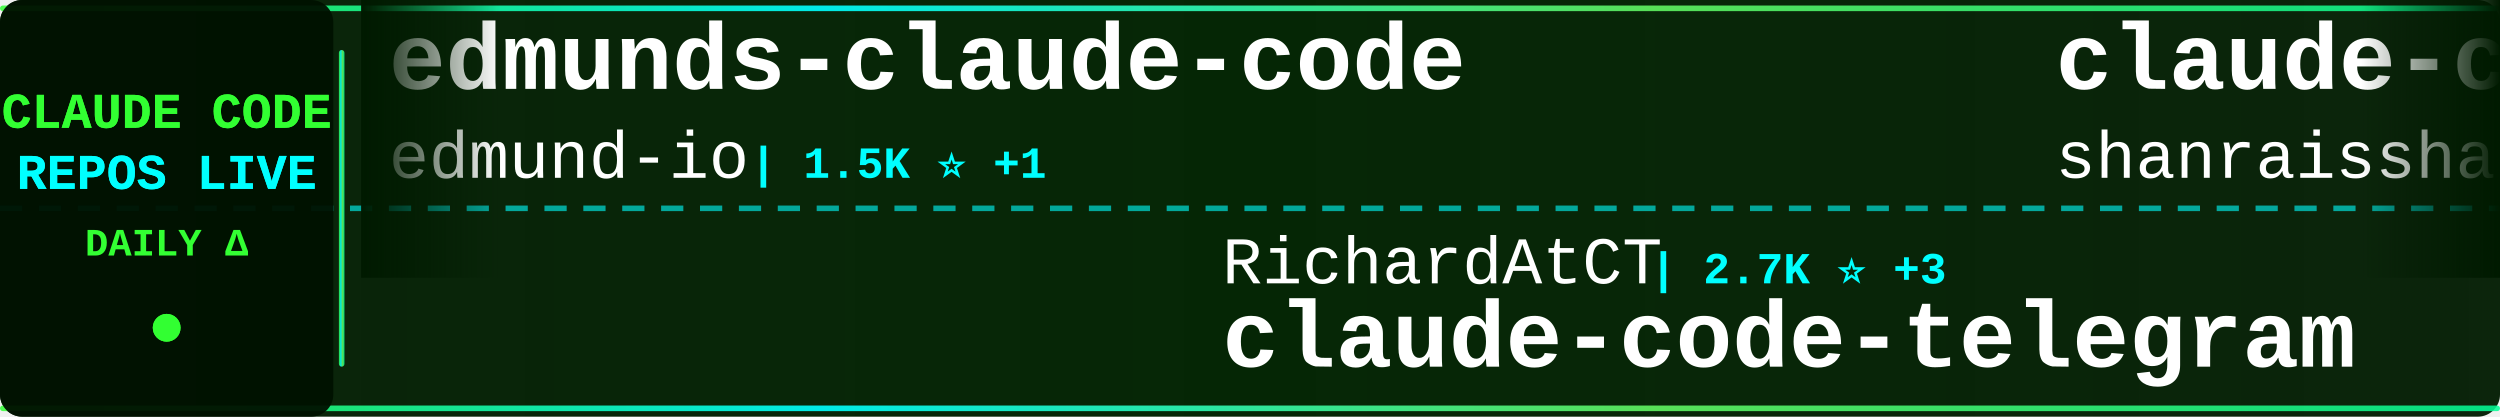
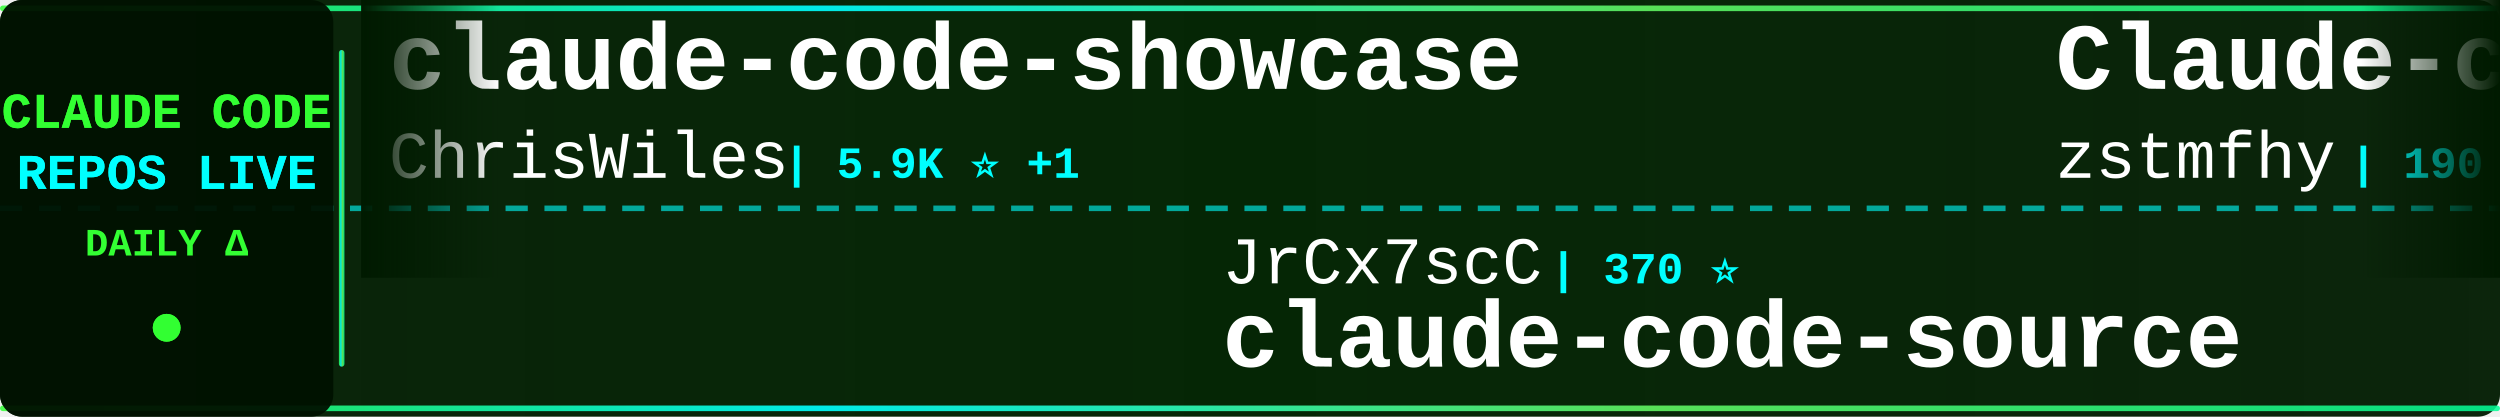
<svg xmlns="http://www.w3.org/2000/svg" width="900" height="150">
  <defs>
    <linearGradient id="tickerBg" x1="0%" y1="0%" x2="100%" y2="0%">
      <stop offset="0%" style="stop-color:#001a00;stop-opacity:0.95" />
      <stop offset="50%" style="stop-color:#002200;stop-opacity:0.98" />
      <stop offset="100%" style="stop-color:#001a00;stop-opacity:0.95" />
    </linearGradient>
    <linearGradient id="borderGrad" x1="0%" y1="0%" x2="100%" y2="0%">
      <stop offset="0%" style="stop-color:#33ff33;stop-opacity:0.85">
        <animate attributeName="stop-opacity" values="0.85;1;0.85" dur="2s" repeatCount="indefinite" />
      </stop>
      <stop offset="33%" style="stop-color:#00ffff;stop-opacity:0.9">
        <animate attributeName="stop-opacity" values="0.9;1;0.9" dur="2.2s" repeatCount="indefinite" />
      </stop>
      <stop offset="66%" style="stop-color:#66ff66;stop-opacity:0.85">
        <animate attributeName="stop-opacity" values="0.85;1;0.85" dur="1.8s" repeatCount="indefinite" />
      </stop>
      <stop offset="100%" style="stop-color:#00ff99;stop-opacity:0.85">
        <animate attributeName="stop-opacity" values="0.85;1;0.85" dur="2s" repeatCount="indefinite" />
      </stop>
    </linearGradient>
    <filter id="textGlow">
      <feGaussianBlur stdDeviation="0.1" result="coloredBlur" />
      <feMerge>
        <feMergeNode in="coloredBlur" />
        <feMergeNode in="SourceGraphic" />
      </feMerge>
    </filter>
    <filter id="metricGlow">
      <feGaussianBlur stdDeviation="0.2" result="coloredBlur" />
      <feMerge>
        <feMergeNode in="coloredBlur" />
        <feMergeNode in="SourceGraphic" />
      </feMerge>
    </filter>
    <linearGradient id="leftFade" x1="0%" y1="0%" x2="100%" y2="0%">
      <stop offset="0%" style="stop-color:#001a00;stop-opacity:1" />
      <stop offset="100%" style="stop-color:#001a00;stop-opacity:0" />
    </linearGradient>
    <linearGradient id="rightFade" x1="0%" y1="0%" x2="100%" y2="0%">
      <stop offset="0%" style="stop-color:#001a00;stop-opacity:0" />
      <stop offset="100%" style="stop-color:#001a00;stop-opacity:1" />
    </linearGradient>
  </defs>
  <rect width="900" height="150" fill="url(#tickerBg)" rx="8" />
  <rect x="0" y="2" width="900" height="2" fill="url(#borderGrad)" rx="1" />
  <rect x="0" y="146" width="900" height="2" fill="url(#borderGrad)" rx="1" />
  <line x1="0" y1="75" x2="900" y2="75" stroke="#00ffff" stroke-width="2" stroke-dasharray="8 6" opacity="0.6" />
  <rect x="0" y="0" width="120" height="150" fill="#001100" opacity="0.95" rx="8" />
  <text x="60" y="46" font-family="'Courier New', monospace" font-size="18" font-weight="bold" fill="#33ff33" text-anchor="middle" filter="url(#textGlow)">
    CLAUDE CODE
  </text>
  <text x="60" y="68" font-family="'Courier New', monospace" font-size="18" font-weight="bold" fill="#00ffff" text-anchor="middle" filter="url(#textGlow)">
    REPOS LIVE
  </text>
  <text x="60" y="92" font-family="'Courier New', monospace" font-size="14" font-weight="bold" fill="#33ff33" text-anchor="middle">
    DAILY Δ
  </text>
  <circle cx="60" cy="118" r="5" fill="#33ff33" filter="url(#metricGlow)">
    <animate attributeName="r" values="4;6;4" dur="1.5s" repeatCount="indefinite" />
    <animate attributeName="opacity" values="0.6;1;0.6" dur="1.5s" repeatCount="indefinite" />
  </circle>
  <rect x="122" y="18" width="2" height="114" fill="url(#borderGrad)" rx="1" />
  <clipPath id="tickerClip">
    <rect x="130" y="0" width="770" height="150" />
  </clipPath>
  <g clip-path="url(#tickerClip)">
    <g id="tickerItems">
      <animateTransform attributeName="transform" attributeType="XML" type="translate" from="0 0" to="-3000 0" dur="54s" repeatCount="indefinite" />
      <g transform="translate(0, 0)">
-         <text x="140" y="32" font-family="'Courier New', monospace" font-size="34" font-weight="bold" fill="#ffffff">edmunds-claude-code</text>
-         <text x="140" y="64" font-family="'Courier New', monospace" font-size="24" font-weight="normal" fill="#ffffff" opacity="1.0">edmund-io</text>
-         <text x="270" y="64" font-family="'Courier New', monospace" font-size="16" font-weight="bold" fill="#00ffff"> | 1.5K ⭐ +1</text>
+         <text x="140" y="32" font-family="'Courier New', monospace" font-size="34" font-weight="bold" fill="#ffffff">claude-code-showcase</text>
+         <text x="140" y="64" font-family="'Courier New', monospace" font-size="24" font-weight="normal" fill="#ffffff" opacity="1.0">ChrisWiles</text>
+         <text x="282" y="64" font-family="'Courier New', monospace" font-size="16" font-weight="bold" fill="#00ffff"> | 5.9K ⭐ +1</text>
      </g>
      <g transform="translate(300, 0)">
-         <text x="140" y="102" font-family="'Courier New', monospace" font-size="24" font-weight="normal" fill="#ffffff" opacity="1.0">RichardAtCT</text>
-         <text x="294" y="102" font-family="'Courier New', monospace" font-size="16" font-weight="bold" fill="#00ffff"> | 2.7K ⭐ +3</text>
-         <text x="140" y="132" font-family="'Courier New', monospace" font-size="34" font-weight="bold" fill="#ffffff">claude-code-telegram</text>
+         <text x="140" y="102" font-family="'Courier New', monospace" font-size="24" font-weight="normal" fill="#ffffff" opacity="1.0">JrCx7scC</text>
+         <text x="258" y="102" font-family="'Courier New', monospace" font-size="16" font-weight="bold" fill="#00ffff"> | 370 ⭐</text>
+         <text x="140" y="132" font-family="'Courier New', monospace" font-size="34" font-weight="bold" fill="#ffffff">claude-code-source</text>
      </g>
      <g transform="translate(600, 0)">
-         <text x="140" y="32" font-family="'Courier New', monospace" font-size="34" font-weight="bold" fill="#ffffff">claude-code-best-practic...</text>
-         <text x="140" y="64" font-family="'Courier New', monospace" font-size="24" font-weight="normal" fill="#ffffff" opacity="1.0">shanraisshan</text>
-         <text x="306" y="64" font-family="'Courier New', monospace" font-size="16" font-weight="bold" fill="#00ffff"> | 57.5K ⭐ +127</text>
+         <text x="140" y="32" font-family="'Courier New', monospace" font-size="34" font-weight="bold" fill="#ffffff">Claude-code</text>
+         <text x="140" y="64" font-family="'Courier New', monospace" font-size="24" font-weight="normal" fill="#ffffff" opacity="1.0">zstmfhy</text>
+         <text x="246" y="64" font-family="'Courier New', monospace" font-size="16" font-weight="bold" fill="#00ffff"> | 190 ⭐</text>
      </g>
      <g transform="translate(900, 0)">
-         <text x="140" y="102" font-family="'Courier New', monospace" font-size="24" font-weight="normal" fill="#ffffff" opacity="1.0">diet103</text>
-         <text x="246" y="102" font-family="'Courier New', monospace" font-size="16" font-weight="bold" fill="#00ffff"> | 9.7K ⭐ +1</text>
-         <text x="140" y="132" font-family="'Courier New', monospace" font-size="34" font-weight="bold" fill="#ffffff">claude-code-infrastructu...</text>
+         <text x="140" y="102" font-family="'Courier New', monospace" font-size="24" font-weight="normal" fill="#ffffff" opacity="1.0">guanshan</text>
+         <text x="258" y="102" font-family="'Courier New', monospace" font-size="16" font-weight="bold" fill="#00ffff"> | 60 ⭐</text>
+         <text x="140" y="132" font-family="'Courier New', monospace" font-size="34" font-weight="bold" fill="#ffffff">ClaudeCode</text>
      </g>
      <g transform="translate(1200, 0)">
-         <text x="140" y="32" font-family="'Courier New', monospace" font-size="34" font-weight="bold" fill="#ffffff">claude-coder</text>
-         <text x="140" y="64" font-family="'Courier New', monospace" font-size="24" font-weight="normal" fill="#ffffff" opacity="1.0">kodu-ai</text>
-         <text x="246" y="64" font-family="'Courier New', monospace" font-size="16" font-weight="bold" fill="#00ffff"> | 5.3K ⭐</text>
+         <text x="140" y="32" font-family="'Courier New', monospace" font-size="34" font-weight="bold" fill="#ffffff">Claude-Code</text>
+         <text x="140" y="64" font-family="'Courier New', monospace" font-size="24" font-weight="normal" fill="#ffffff" opacity="1.0">pengchengneo</text>
+         <text x="306" y="64" font-family="'Courier New', monospace" font-size="16" font-weight="bold" fill="#00ffff"> | 1.5K ⭐ +5</text>
      </g>
      <g transform="translate(1500, 0)">
-         <text x="140" y="102" font-family="'Courier New', monospace" font-size="24" font-weight="normal" fill="#ffffff" opacity="1.0">feiskyer</text>
-         <text x="258" y="102" font-family="'Courier New', monospace" font-size="16" font-weight="bold" fill="#00ffff"> | 1.6K ⭐ +1</text>
-         <text x="140" y="132" font-family="'Courier New', monospace" font-size="34" font-weight="bold" fill="#ffffff">claude-code-settings</text>
+         <text x="140" y="102" font-family="'Courier New', monospace" font-size="24" font-weight="normal" fill="#ffffff" opacity="1.0">zebbern</text>
+         <text x="246" y="102" font-family="'Courier New', monospace" font-size="16" font-weight="bold" fill="#00ffff"> | 4.3K ⭐ +10</text>
+         <text x="140" y="132" font-family="'Courier New', monospace" font-size="34" font-weight="bold" fill="#ffffff">claude-code-guide</text>
      </g>
      <g transform="translate(1800, 0)">
-         <text x="140" y="32" font-family="'Courier New', monospace" font-size="34" font-weight="bold" fill="#ffffff">free-claude-code</text>
-         <text x="140" y="64" font-family="'Courier New', monospace" font-size="24" font-weight="normal" fill="#ffffff" opacity="1.0">Alishahryar1</text>
-         <text x="306" y="64" font-family="'Courier New', monospace" font-size="16" font-weight="bold" fill="#00ffff"> | 34.0K ⭐ +269</text>
+         <text x="140" y="32" font-family="'Courier New', monospace" font-size="34" font-weight="bold" fill="#ffffff">sc-claude-code-files</text>
+         <text x="140" y="64" font-family="'Courier New', monospace" font-size="24" font-weight="normal" fill="#ffffff" opacity="1.0">https-deeplearning-ai</text>
+         <text x="414" y="64" font-family="'Courier New', monospace" font-size="16" font-weight="bold" fill="#00ffff"> | 526 ⭐ +1</text>
      </g>
      <g transform="translate(2100, 0)">
-         <text x="140" y="102" font-family="'Courier New', monospace" font-size="24" font-weight="normal" fill="#ffffff" opacity="1.0">hangsman</text>
-         <text x="258" y="102" font-family="'Courier New', monospace" font-size="16" font-weight="bold" fill="#00ffff"> | 784 ⭐</text>
+         <text x="140" y="102" font-family="'Courier New', monospace" font-size="24" font-weight="normal" fill="#ffffff" opacity="1.0">musistudio</text>
+         <text x="282" y="102" font-family="'Courier New', monospace" font-size="16" font-weight="bold" fill="#00ffff"> | 34.9K ⭐ +38</text>
+         <text x="140" y="132" font-family="'Courier New', monospace" font-size="34" font-weight="bold" fill="#ffffff">claude-code-router</text>
+       </g>
+       <g transform="translate(2400, 0)">
+         <text x="140" y="32" font-family="'Courier New', monospace" font-size="34" font-weight="bold" fill="#ffffff">claude-code-source</text>
+         <text x="140" y="64" font-family="'Courier New', monospace" font-size="24" font-weight="normal" fill="#ffffff" opacity="1.0">AprilNEA</text>
+         <text x="258" y="64" font-family="'Courier New', monospace" font-size="16" font-weight="bold" fill="#00ffff"> | 385 ⭐</text>
+       </g>
+       <g transform="translate(2700, 0)">
+         <text x="140" y="102" font-family="'Courier New', monospace" font-size="24" font-weight="normal" fill="#ffffff" opacity="1.0">FlorianBruniaux</text>
+         <text x="342" y="102" font-family="'Courier New', monospace" font-size="16" font-weight="bold" fill="#00ffff"> | 5.0K ⭐ +57</text>
+         <text x="140" y="132" font-family="'Courier New', monospace" font-size="34" font-weight="bold" fill="#ffffff">claude-code-ultimate-gui...</text>
+       </g>
+       <g transform="translate(3000, 0)">
+         <text x="140" y="32" font-family="'Courier New', monospace" font-size="34" font-weight="bold" fill="#ffffff">claude-code-showcase</text>
+         <text x="140" y="64" font-family="'Courier New', monospace" font-size="24" font-weight="normal" fill="#ffffff" opacity="1.0">ChrisWiles</text>
+         <text x="282" y="64" font-family="'Courier New', monospace" font-size="16" font-weight="bold" fill="#00ffff"> | 5.9K ⭐ +1</text>
+       </g>
+       <g transform="translate(3300, 0)">
+         <text x="140" y="102" font-family="'Courier New', monospace" font-size="24" font-weight="normal" fill="#ffffff" opacity="1.0">JrCx7scC</text>
+         <text x="258" y="102" font-family="'Courier New', monospace" font-size="16" font-weight="bold" fill="#00ffff"> | 370 ⭐</text>
        <text x="140" y="132" font-family="'Courier New', monospace" font-size="34" font-weight="bold" fill="#ffffff">claude-code-source</text>
      </g>
-       <g transform="translate(2400, 0)">
-         <text x="140" y="32" font-family="'Courier New', monospace" font-size="34" font-weight="bold" fill="#ffffff">claude-code-cli</text>
-         <text x="140" y="64" font-family="'Courier New', monospace" font-size="24" font-weight="normal" fill="#ffffff" opacity="1.0">huangserva</text>
-         <text x="282" y="64" font-family="'Courier New', monospace" font-size="16" font-weight="bold" fill="#00ffff"> | 603 ⭐ +2</text>
-       </g>
-       <g transform="translate(2700, 0)">
-         <text x="140" y="102" font-family="'Courier New', monospace" font-size="24" font-weight="normal" fill="#ffffff" opacity="1.0">zstmfhy</text>
-         <text x="246" y="102" font-family="'Courier New', monospace" font-size="16" font-weight="bold" fill="#00ffff"> | 190 ⭐</text>
-         <text x="140" y="132" font-family="'Courier New', monospace" font-size="34" font-weight="bold" fill="#ffffff">Claude-code</text>
-       </g>
-       <g transform="translate(3000, 0)">
-         <text x="140" y="32" font-family="'Courier New', monospace" font-size="34" font-weight="bold" fill="#ffffff">edmunds-claude-code</text>
-         <text x="140" y="64" font-family="'Courier New', monospace" font-size="24" font-weight="normal" fill="#ffffff" opacity="1.0">edmund-io</text>
-         <text x="270" y="64" font-family="'Courier New', monospace" font-size="16" font-weight="bold" fill="#00ffff"> | 1.5K ⭐ +1</text>
-       </g>
-       <g transform="translate(3300, 0)">
-         <text x="140" y="102" font-family="'Courier New', monospace" font-size="24" font-weight="normal" fill="#ffffff" opacity="1.0">RichardAtCT</text>
-         <text x="294" y="102" font-family="'Courier New', monospace" font-size="16" font-weight="bold" fill="#00ffff"> | 2.7K ⭐ +3</text>
-         <text x="140" y="132" font-family="'Courier New', monospace" font-size="34" font-weight="bold" fill="#ffffff">claude-code-telegram</text>
-       </g>
      <g transform="translate(3600, 0)">
-         <text x="140" y="32" font-family="'Courier New', monospace" font-size="34" font-weight="bold" fill="#ffffff">claude-code-best-practic...</text>
-         <text x="140" y="64" font-family="'Courier New', monospace" font-size="24" font-weight="normal" fill="#ffffff" opacity="1.0">shanraisshan</text>
-         <text x="306" y="64" font-family="'Courier New', monospace" font-size="16" font-weight="bold" fill="#00ffff"> | 57.5K ⭐ +127</text>
+         <text x="140" y="32" font-family="'Courier New', monospace" font-size="34" font-weight="bold" fill="#ffffff">Claude-code</text>
+         <text x="140" y="64" font-family="'Courier New', monospace" font-size="24" font-weight="normal" fill="#ffffff" opacity="1.0">zstmfhy</text>
+         <text x="246" y="64" font-family="'Courier New', monospace" font-size="16" font-weight="bold" fill="#00ffff"> | 190 ⭐</text>
      </g>
      <g transform="translate(3900, 0)">
-         <text x="140" y="102" font-family="'Courier New', monospace" font-size="24" font-weight="normal" fill="#ffffff" opacity="1.0">diet103</text>
-         <text x="246" y="102" font-family="'Courier New', monospace" font-size="16" font-weight="bold" fill="#00ffff"> | 9.7K ⭐ +1</text>
-         <text x="140" y="132" font-family="'Courier New', monospace" font-size="34" font-weight="bold" fill="#ffffff">claude-code-infrastructu...</text>
+         <text x="140" y="102" font-family="'Courier New', monospace" font-size="24" font-weight="normal" fill="#ffffff" opacity="1.0">guanshan</text>
+         <text x="258" y="102" font-family="'Courier New', monospace" font-size="16" font-weight="bold" fill="#00ffff"> | 60 ⭐</text>
+         <text x="140" y="132" font-family="'Courier New', monospace" font-size="34" font-weight="bold" fill="#ffffff">ClaudeCode</text>
      </g>
    </g>
  </g>
  <rect x="130" y="0" width="50" height="100" fill="url(#leftFade)" />
  <rect x="850" y="0" width="50" height="100" fill="url(#rightFade)" />
</svg>
